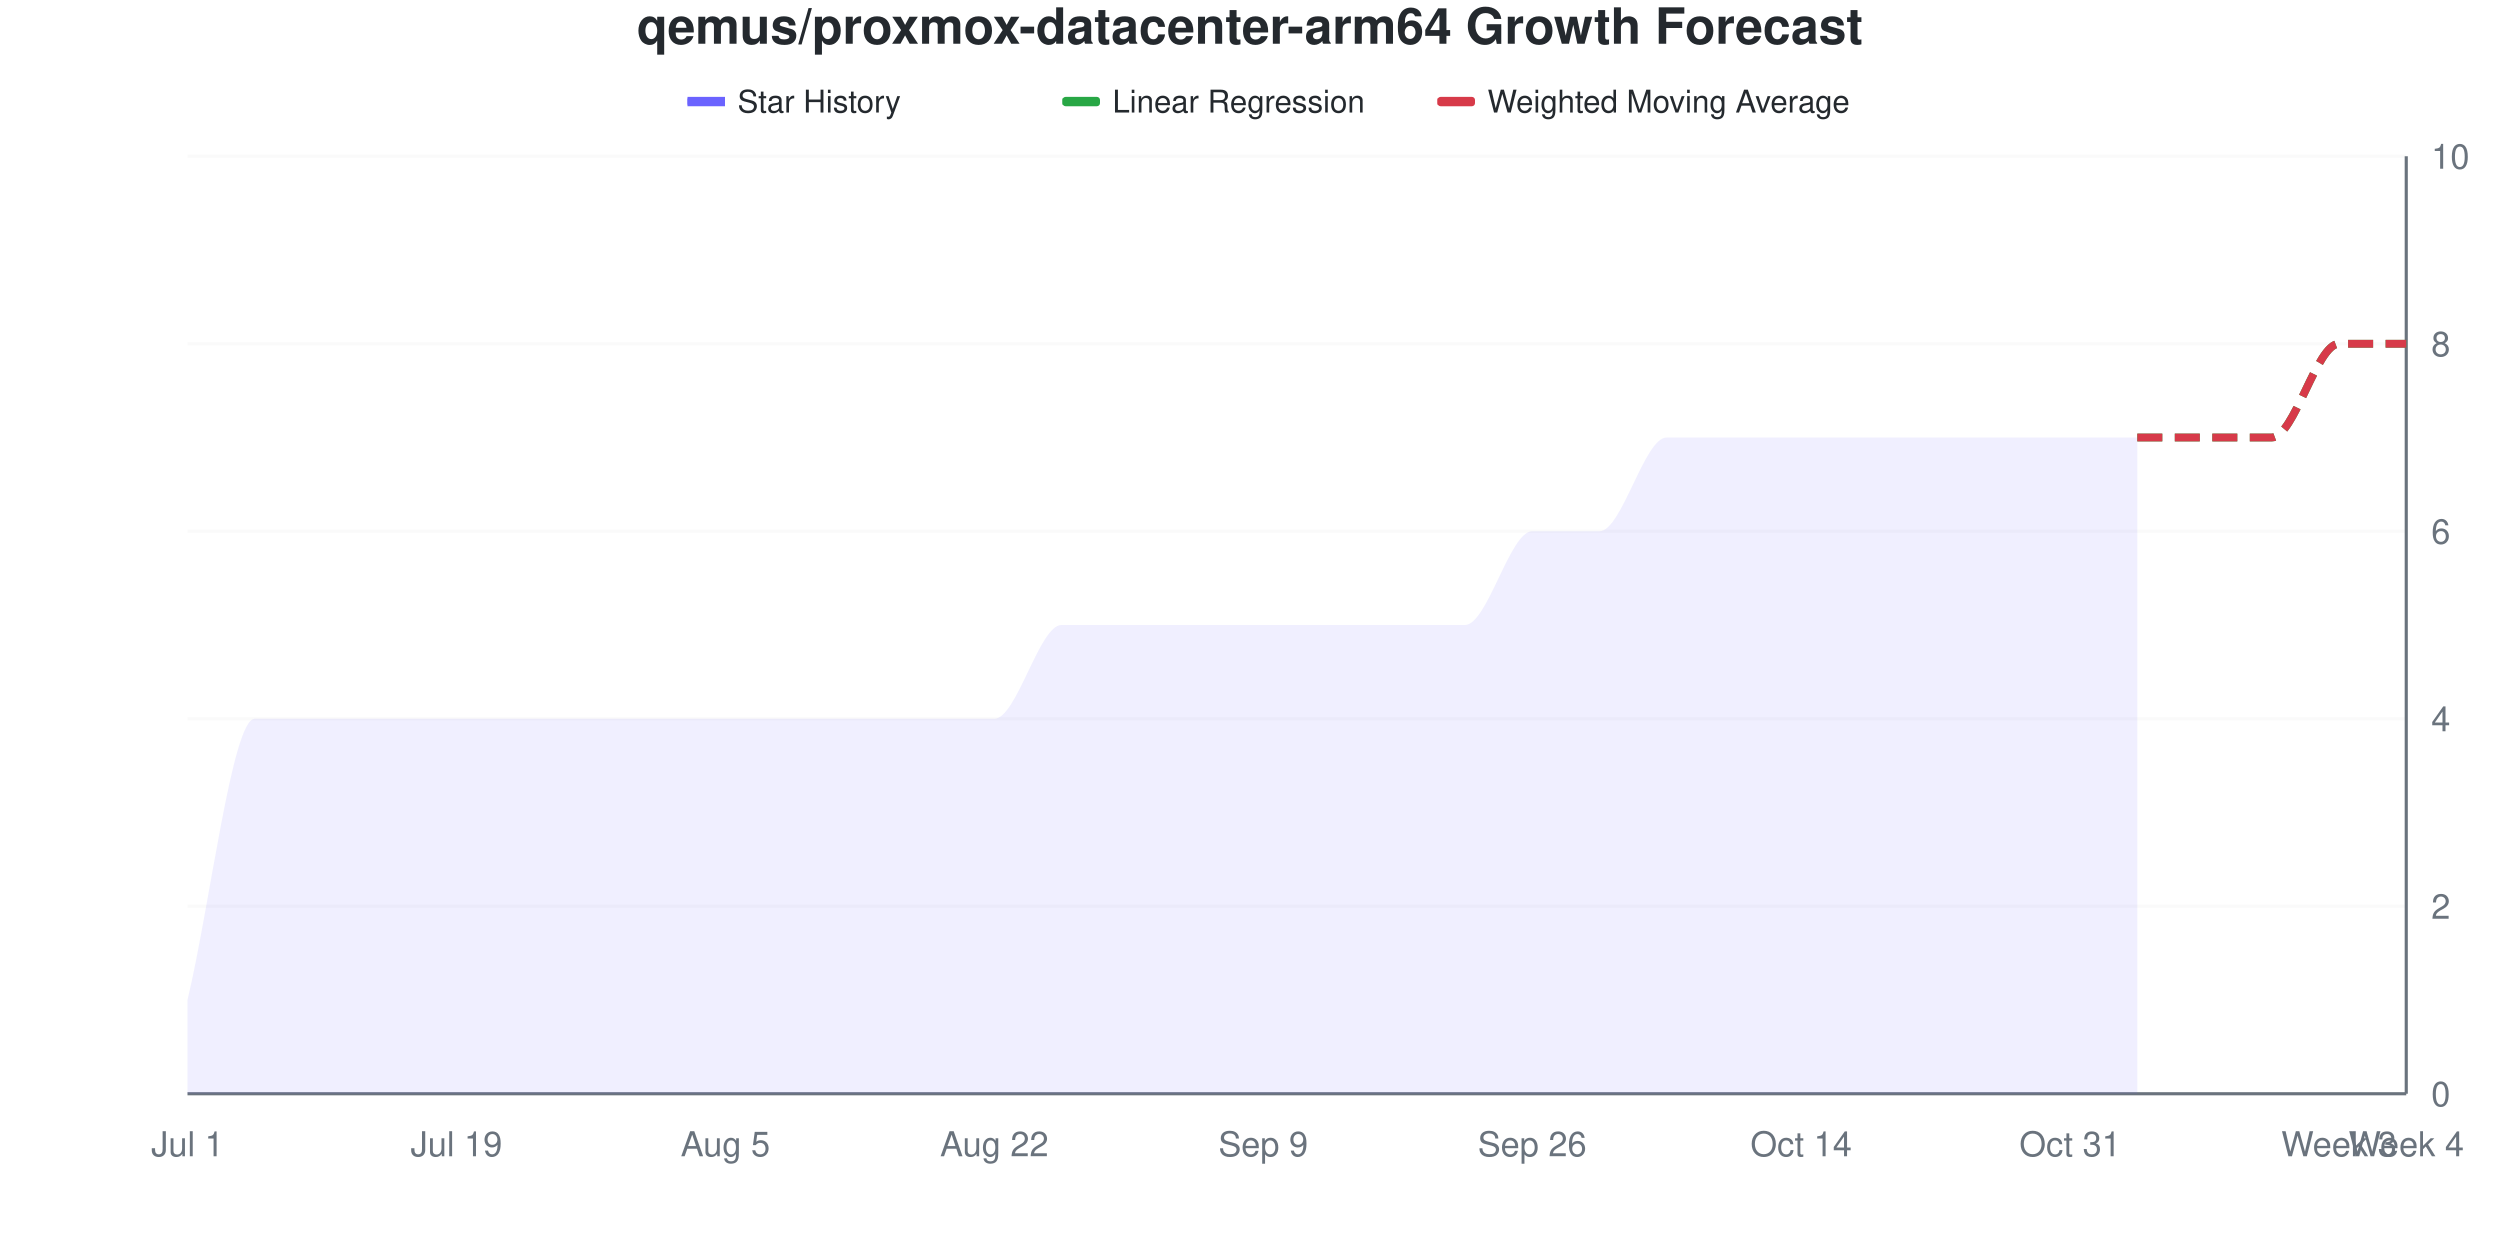
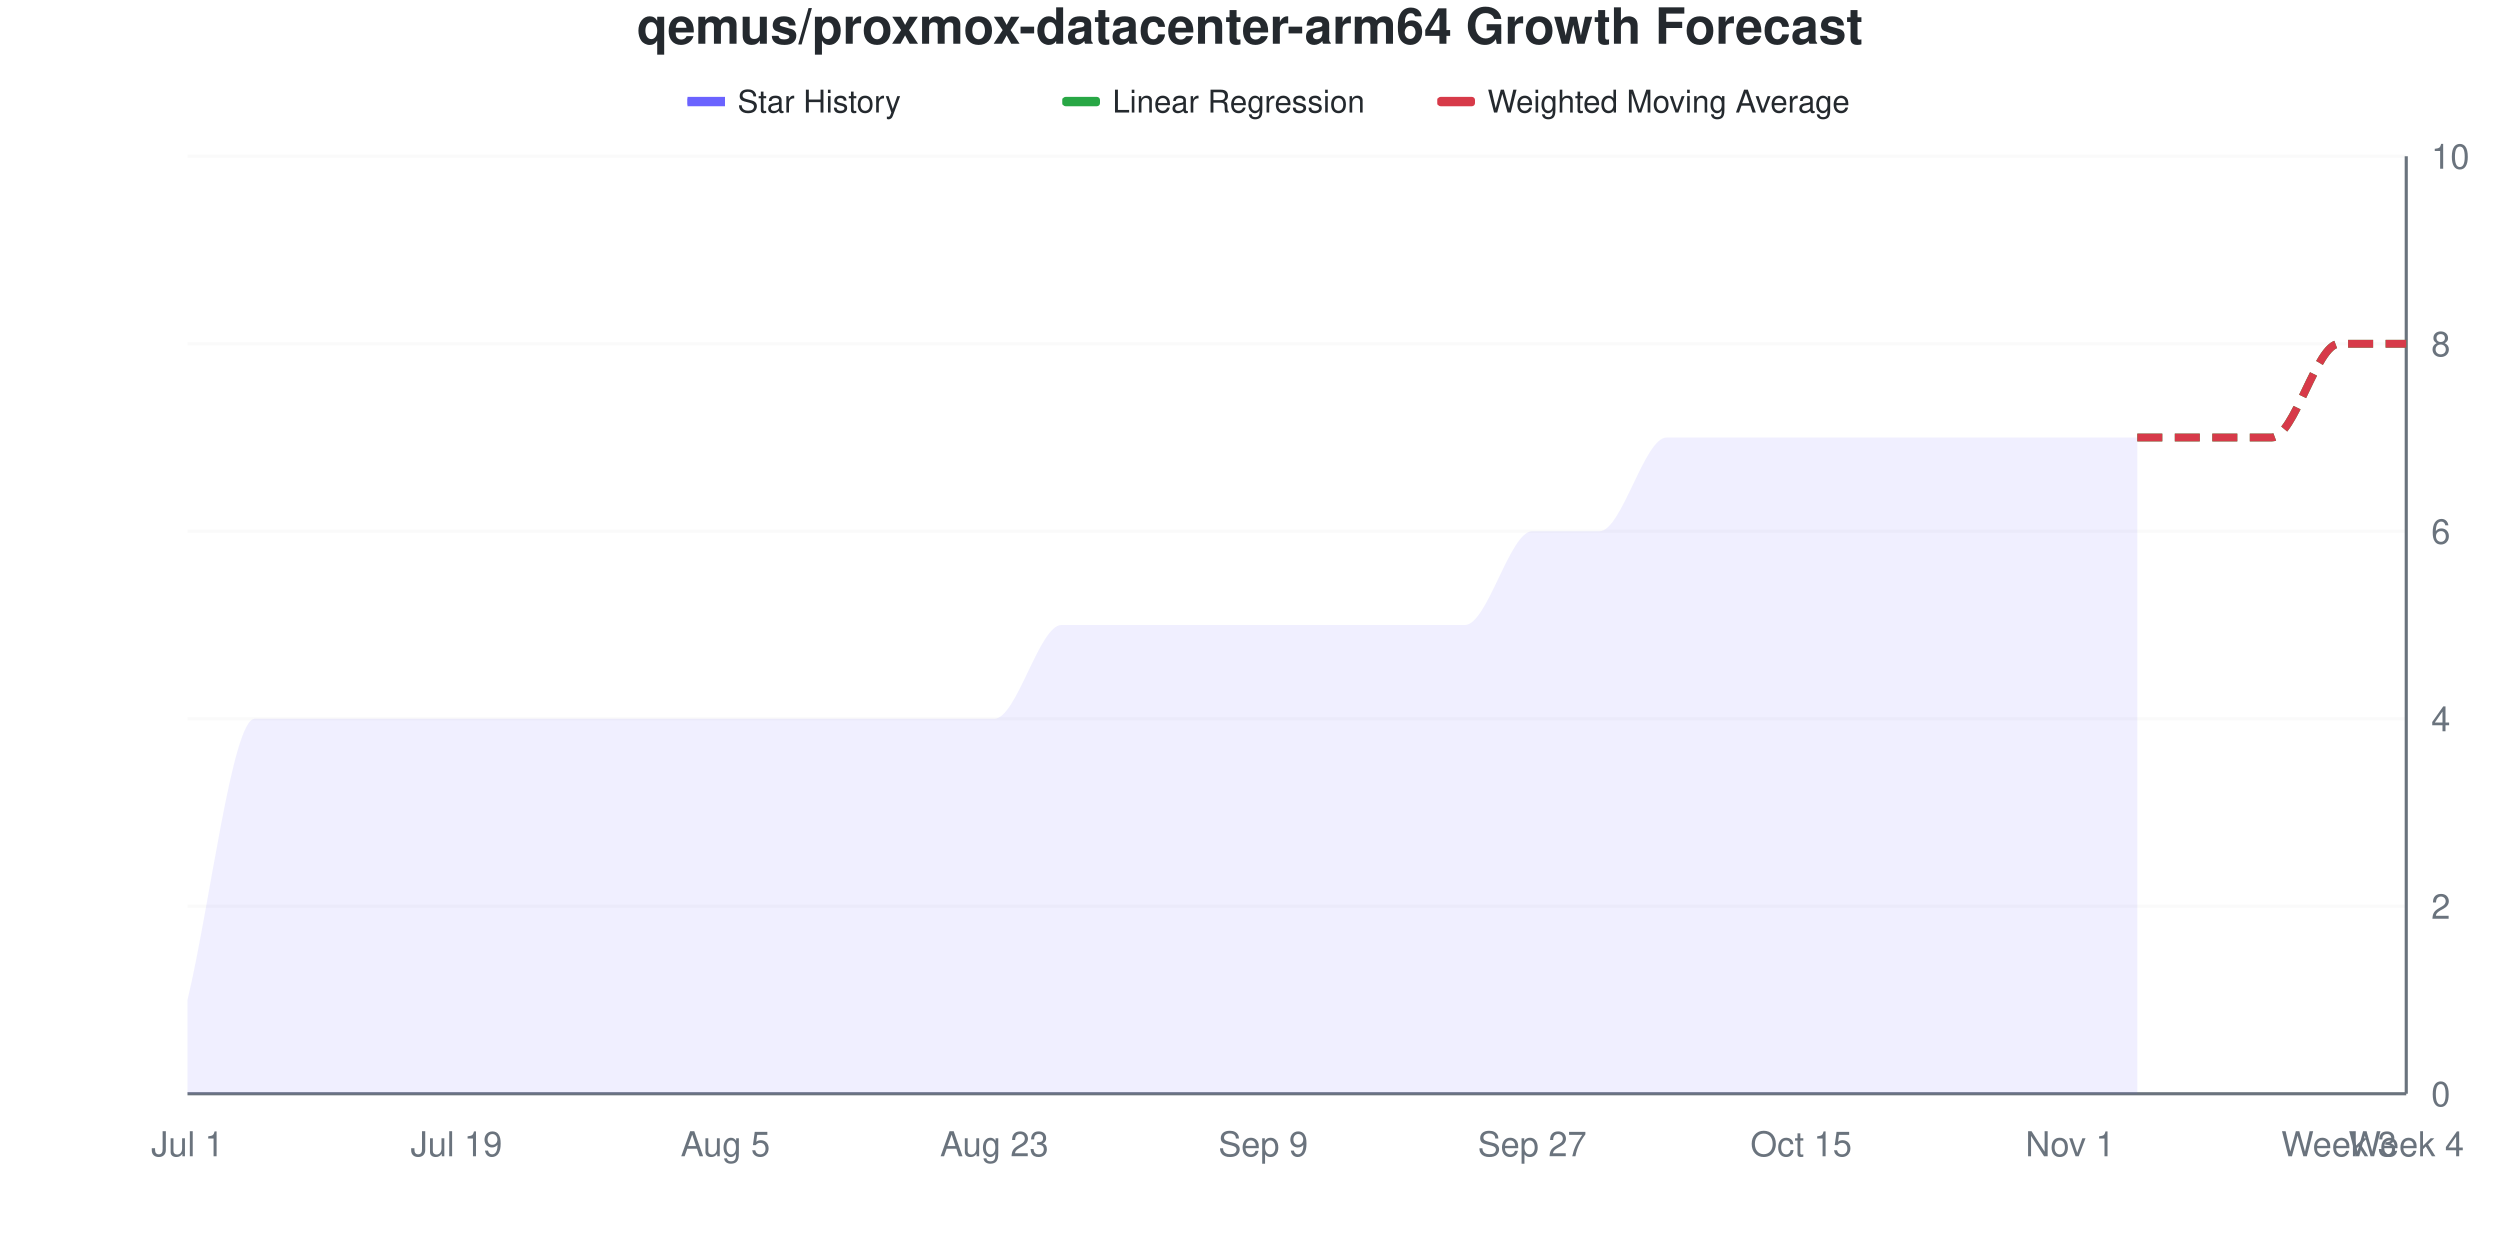
<svg xmlns="http://www.w3.org/2000/svg" viewBox="0 0 800 400" width="800" height="400">
  <style>
    @keyframes drawLine {
      to { stroke-dashoffset: 0; }
    }
    @keyframes fadeInPoint {
      from { opacity: 0; }
      to { opacity: 1; }
    }
    .data-line-0 {
      stroke-dasharray: 1157;
      stroke-dashoffset: 1157;
      animation: drawLine 2s ease-out forwards;
    }
    .data-point {
      opacity: 0;
      animation: fadeInPoint 0.5s ease-out forwards;
    }
    .chart-bg { fill: #fff; }
    .chart-text { fill: #24292e; }
    .chart-muted { fill: #6a737d; }
    .chart-grid { stroke: #eee; }
    .chart-axis { stroke: #6a737d; }
    @media (prefers-color-scheme: dark) {
      .chart-bg { fill: #0d1117; }
      .chart-text { fill: #e6edf3; }
      .chart-muted { fill: #8b949e; }
      .chart-grid { stroke: #21262d; }
      .chart-axis { stroke: #8b949e; }
    }
  </style>
  <rect width="800" height="400" class="chart-bg" />
  <text x="400" y="14" text-anchor="middle" class="chart-text" font-size="16" font-weight="bold" font-family="-apple-system, BlinkMacSystemFont, 'Segoe UI', Helvetica, Arial, sans-serif">qemus/proxmox-datacenter-arm64 Growth Forecast</text>
  <g class="legend">
    <rect x="220" y="31" width="12" height="3" fill="#6b63ff" />
    <line x1="220" y1="32.5" x2="232" y2="32.5" stroke="#6b63ff" stroke-width="2" />
    <text x="236" y="36" class="chart-text" font-size="10" font-family="-apple-system, BlinkMacSystemFont, 'Segoe UI', Helvetica, Arial, sans-serif">Star History</text>
    <rect x="340" y="31" width="12" height="3" fill="#28a745" rx="1" />
    <line x1="340" y1="32.5" x2="352" y2="32.5" stroke="#28a745" stroke-width="2" stroke-dasharray="4,2" />
    <text x="356" y="36" class="chart-text" font-size="10" font-family="-apple-system, BlinkMacSystemFont, 'Segoe UI', Helvetica, Arial, sans-serif">Linear Regression</text>
    <rect x="460" y="31" width="12" height="3" fill="#d73a49" rx="1" />
    <line x1="460" y1="32.5" x2="472" y2="32.5" stroke="#d73a49" stroke-width="2" stroke-dasharray="4,2" />
    <text x="476" y="36" class="chart-text" font-size="10" font-family="-apple-system, BlinkMacSystemFont, 'Segoe UI', Helvetica, Arial, sans-serif">Weighted Moving Average</text>
  </g>
  <g class="grid">
    <line x1="60" y1="350" x2="770" y2="350" class="chart-grid" stroke-opacity="0.3" />
    <text x="778" y="354" text-anchor="start" class="chart-muted" font-size="11" font-family="-apple-system, BlinkMacSystemFont, 'Segoe UI', Helvetica, Arial, sans-serif">0</text>
    <line x1="60" y1="290" x2="770" y2="290" class="chart-grid" stroke-opacity="0.3" />
    <text x="778" y="294" text-anchor="start" class="chart-muted" font-size="11" font-family="-apple-system, BlinkMacSystemFont, 'Segoe UI', Helvetica, Arial, sans-serif">2</text>
    <line x1="60" y1="230" x2="770" y2="230" class="chart-grid" stroke-opacity="0.3" />
    <text x="778" y="234" text-anchor="start" class="chart-muted" font-size="11" font-family="-apple-system, BlinkMacSystemFont, 'Segoe UI', Helvetica, Arial, sans-serif">4</text>
    <line x1="60" y1="170" x2="770" y2="170" class="chart-grid" stroke-opacity="0.3" />
    <text x="778" y="174" text-anchor="start" class="chart-muted" font-size="11" font-family="-apple-system, BlinkMacSystemFont, 'Segoe UI', Helvetica, Arial, sans-serif">6</text>
    <line x1="60" y1="110" x2="770" y2="110" class="chart-grid" stroke-opacity="0.3" />
    <text x="778" y="114" text-anchor="start" class="chart-muted" font-size="11" font-family="-apple-system, BlinkMacSystemFont, 'Segoe UI', Helvetica, Arial, sans-serif">8</text>
    <line x1="60" y1="50" x2="770" y2="50" class="chart-grid" stroke-opacity="0.3" />
    <text x="778" y="54" text-anchor="start" class="chart-muted" font-size="11" font-family="-apple-system, BlinkMacSystemFont, 'Segoe UI', Helvetica, Arial, sans-serif">10</text>
  </g>
  <g class="milestones">
    
  </g>
  <g class="x-axis">
    <text x="60" y="370" text-anchor="middle" class="chart-muted" font-size="11" font-family="-apple-system, BlinkMacSystemFont, 'Segoe UI', Helvetica, Arial, sans-serif">Jul 1</text>
    <text x="146.061" y="370" text-anchor="middle" class="chart-muted" font-size="11" font-family="-apple-system, BlinkMacSystemFont, 'Segoe UI', Helvetica, Arial, sans-serif">Jul 19</text>
    <text x="232.121" y="370" text-anchor="middle" class="chart-muted" font-size="11" font-family="-apple-system, BlinkMacSystemFont, 'Segoe UI', Helvetica, Arial, sans-serif">Aug 5</text>
-     <text x="318.182" y="370" text-anchor="middle" class="chart-muted" font-size="11" font-family="-apple-system, BlinkMacSystemFont, 'Segoe UI', Helvetica, Arial, sans-serif">Aug 22</text>
+     <text x="318.182" y="370" text-anchor="middle" class="chart-muted" font-size="11" font-family="-apple-system, BlinkMacSystemFont, 'Segoe UI', Helvetica, Arial, sans-serif">Aug 23</text>
    <text x="404.242" y="370" text-anchor="middle" class="chart-muted" font-size="11" font-family="-apple-system, BlinkMacSystemFont, 'Segoe UI', Helvetica, Arial, sans-serif">Sep 9</text>
-     <text x="490.303" y="370" text-anchor="middle" class="chart-muted" font-size="11" font-family="-apple-system, BlinkMacSystemFont, 'Segoe UI', Helvetica, Arial, sans-serif">Sep 26</text>
-     <text x="576.364" y="370" text-anchor="middle" class="chart-muted" font-size="11" font-family="-apple-system, BlinkMacSystemFont, 'Segoe UI', Helvetica, Arial, sans-serif">Oct 14</text>
-     <text x="662.424" y="370" text-anchor="middle" class="chart-muted" font-size="11" font-family="-apple-system, BlinkMacSystemFont, 'Segoe UI', Helvetica, Arial, sans-serif">Oct 31</text>
+     <text x="490.303" y="370" text-anchor="middle" class="chart-muted" font-size="11" font-family="-apple-system, BlinkMacSystemFont, 'Segoe UI', Helvetica, Arial, sans-serif">Sep 27</text>
+     <text x="576.364" y="370" text-anchor="middle" class="chart-muted" font-size="11" font-family="-apple-system, BlinkMacSystemFont, 'Segoe UI', Helvetica, Arial, sans-serif">Oct 15</text>
+     <text x="662.424" y="370" text-anchor="middle" class="chart-muted" font-size="11" font-family="-apple-system, BlinkMacSystemFont, 'Segoe UI', Helvetica, Arial, sans-serif">Nov 1</text>
    <text x="748.485" y="370" text-anchor="middle" class="chart-muted" font-size="11" font-family="-apple-system, BlinkMacSystemFont, 'Segoe UI', Helvetica, Arial, sans-serif">Week 3</text>
    <text x="770" y="370" text-anchor="middle" class="chart-muted" font-size="11" font-family="-apple-system, BlinkMacSystemFont, 'Segoe UI', Helvetica, Arial, sans-serif">Week 4</text>
  </g>
  <line x1="770" y1="50" x2="770" y2="350" class="chart-axis" stroke-width="1" />
  <line x1="60" y1="350" x2="770" y2="350" class="chart-axis" stroke-width="1" />
  <path d="M60,350 L60,320 C67.172,290 74.343,230 81.515,230 C88.687,230 95.859,230 103.03,230 C110.202,230 117.374,230 124.545,230 C131.717,230 138.889,230 146.061,230 C153.232,230 160.404,230 167.576,230 C174.747,230 181.919,230 189.091,230 C196.263,230 203.434,230 210.606,230 C217.778,230 224.949,230 232.121,230 C239.293,230 246.465,230 253.636,230 C260.808,230 267.98,230 275.152,230 C282.323,230 289.495,230 296.667,230 C303.838,230 311.01,230 318.182,230 C325.354,230 332.525,200 339.697,200 C346.869,200 354.04,200 361.212,200 C368.384,200 375.556,200 382.727,200 C389.899,200 397.071,200 404.242,200 C411.414,200 418.586,200 425.758,200 C432.929,200 440.101,200 447.273,200 C454.444,200 461.616,200 468.788,200 C475.96,200 483.131,170 490.303,170 C497.475,170 504.646,170 511.818,170 C518.99,170 526.162,140 533.333,140 C540.505,140 547.677,140 554.848,140 C562.02,140 569.192,140 576.364,140 C583.535,140 590.707,140 597.879,140 C605.051,140 612.222,140 619.394,140 C626.566,140 633.737,140 640.909,140 C648.081,140 655.253,140 662.424,140 C669.596,140 676.768,140 683.939,140 L683.939,350 L60,350 Z" fill="#6b63ff" fill-opacity="0.1" />
  <path d="M60,350 L60,320 C67.172,290 74.343,230 81.515,230 C88.687,230 95.859,230 103.03,230 C110.202,230 117.374,230 124.545,230 C131.717,230 138.889,230 146.061,230 C153.232,230 160.404,230 167.576,230 C174.747,230 181.919,230 189.091,230 C196.263,230 203.434,230 210.606,230 C217.778,230 224.949,230 232.121,230 C239.293,230 246.465,230 253.636,230 C260.808,230 267.98,230 275.152,230 C282.323,230 289.495,230 296.667,230 C303.838,230 311.01,230 318.182,230 C325.354,230 332.525,200 339.697,200 C346.869,200 354.04,200 361.212,200 C368.384,200 375.556,200 382.727,200 C389.899,200 397.071,200 404.242,200 C411.414,200 418.586,200 425.758,200 C432.929,200 440.101,200 447.273,200 C454.444,200 461.616,200 468.788,200 C475.96,200 483.131,170 490.303,170 C497.475,170 504.646,170 511.818,170 C518.99,170 526.162,140 533.333,140 C540.505,140 547.677,140 554.848,140 C562.02,140 569.192,140 576.364,140 C583.535,140 590.707,140 597.879,140 C605.051,140 612.222,140 619.394,140 C626.566,140 633.737,140 640.909,140 C648.081,140 655.253,140 662.424,140 C669.596,140 676.768,140 683.939,140" fill="none" stroke="#6b63ff" stroke-width="2.5" class="data-line-0" />
  <path d="M683.939,140 C691.111,140 698.283,140 705.455,140 C712.626,140 719.798,140 726.97,140 C734.141,140 741.313,110 748.485,110 C755.657,110 762.828,110 770,110" fill="none" stroke="#28a745" stroke-width="2.5" stroke-dasharray="8,4" />
  <path d="M683.939,140 C691.111,140 698.283,140 705.455,140 C712.626,140 719.798,140 726.97,140 C734.141,140 741.313,110 748.485,110 C755.657,110 762.828,110 770,110" fill="none" stroke="#d73a49" stroke-width="2.5" stroke-dasharray="8,4" />
  <g class="points">
    <circle cx="60" cy="320" r="4" fill="#6b63ff" class="data-point" style="animation-delay: 1.50s" />
    <circle cx="81.515" cy="230" r="4" fill="#6b63ff" class="data-point" style="animation-delay: 1.55s" />
    <circle cx="103.03" cy="230" r="4" fill="#6b63ff" class="data-point" style="animation-delay: 1.60s" />
    <circle cx="124.545" cy="230" r="4" fill="#6b63ff" class="data-point" style="animation-delay: 1.65s" />
    <circle cx="146.061" cy="230" r="4" fill="#6b63ff" class="data-point" style="animation-delay: 1.70s" />
    <circle cx="167.576" cy="230" r="4" fill="#6b63ff" class="data-point" style="animation-delay: 1.75s" />
    <circle cx="189.091" cy="230" r="4" fill="#6b63ff" class="data-point" style="animation-delay: 1.80s" />
    <circle cx="210.606" cy="230" r="4" fill="#6b63ff" class="data-point" style="animation-delay: 1.85s" />
    <circle cx="232.121" cy="230" r="4" fill="#6b63ff" class="data-point" style="animation-delay: 1.90s" />
    <circle cx="253.636" cy="230" r="4" fill="#6b63ff" class="data-point" style="animation-delay: 1.95s" />
    <circle cx="275.152" cy="230" r="4" fill="#6b63ff" class="data-point" style="animation-delay: 2.00s" />
    <circle cx="296.667" cy="230" r="4" fill="#6b63ff" class="data-point" style="animation-delay: 2.05s" />
    <circle cx="318.182" cy="230" r="4" fill="#6b63ff" class="data-point" style="animation-delay: 2.10s" />
    <circle cx="339.697" cy="200" r="4" fill="#6b63ff" class="data-point" style="animation-delay: 2.15s" />
    <circle cx="361.212" cy="200" r="4" fill="#6b63ff" class="data-point" style="animation-delay: 2.20s" />
    <circle cx="382.727" cy="200" r="4" fill="#6b63ff" class="data-point" style="animation-delay: 2.25s" />
    <circle cx="404.242" cy="200" r="4" fill="#6b63ff" class="data-point" style="animation-delay: 2.30s" />
    <circle cx="425.758" cy="200" r="4" fill="#6b63ff" class="data-point" style="animation-delay: 2.35s" />
    <circle cx="447.273" cy="200" r="4" fill="#6b63ff" class="data-point" style="animation-delay: 2.40s" />
    <circle cx="468.788" cy="200" r="4" fill="#6b63ff" class="data-point" style="animation-delay: 2.45s" />
    <circle cx="490.303" cy="170" r="4" fill="#6b63ff" class="data-point" style="animation-delay: 2.50s" />
    <circle cx="511.818" cy="170" r="4" fill="#6b63ff" class="data-point" style="animation-delay: 2.55s" />
    <circle cx="533.333" cy="140" r="4" fill="#6b63ff" class="data-point" style="animation-delay: 2.60s" />
    <circle cx="554.848" cy="140" r="4" fill="#6b63ff" class="data-point" style="animation-delay: 2.65s" />
    <circle cx="576.364" cy="140" r="4" fill="#6b63ff" class="data-point" style="animation-delay: 2.70s" />
    <circle cx="597.879" cy="140" r="4" fill="#6b63ff" class="data-point" style="animation-delay: 2.75s" />
    <circle cx="619.394" cy="140" r="4" fill="#6b63ff" class="data-point" style="animation-delay: 2.80s" />
    <circle cx="640.909" cy="140" r="4" fill="#6b63ff" class="data-point" style="animation-delay: 2.85s" />
    <circle cx="662.424" cy="140" r="4" fill="#6b63ff" class="data-point" style="animation-delay: 2.90s" />
    <circle cx="683.939" cy="140" r="4" fill="#6b63ff" class="data-point" style="animation-delay: 2.95s" />
  </g>
</svg>
